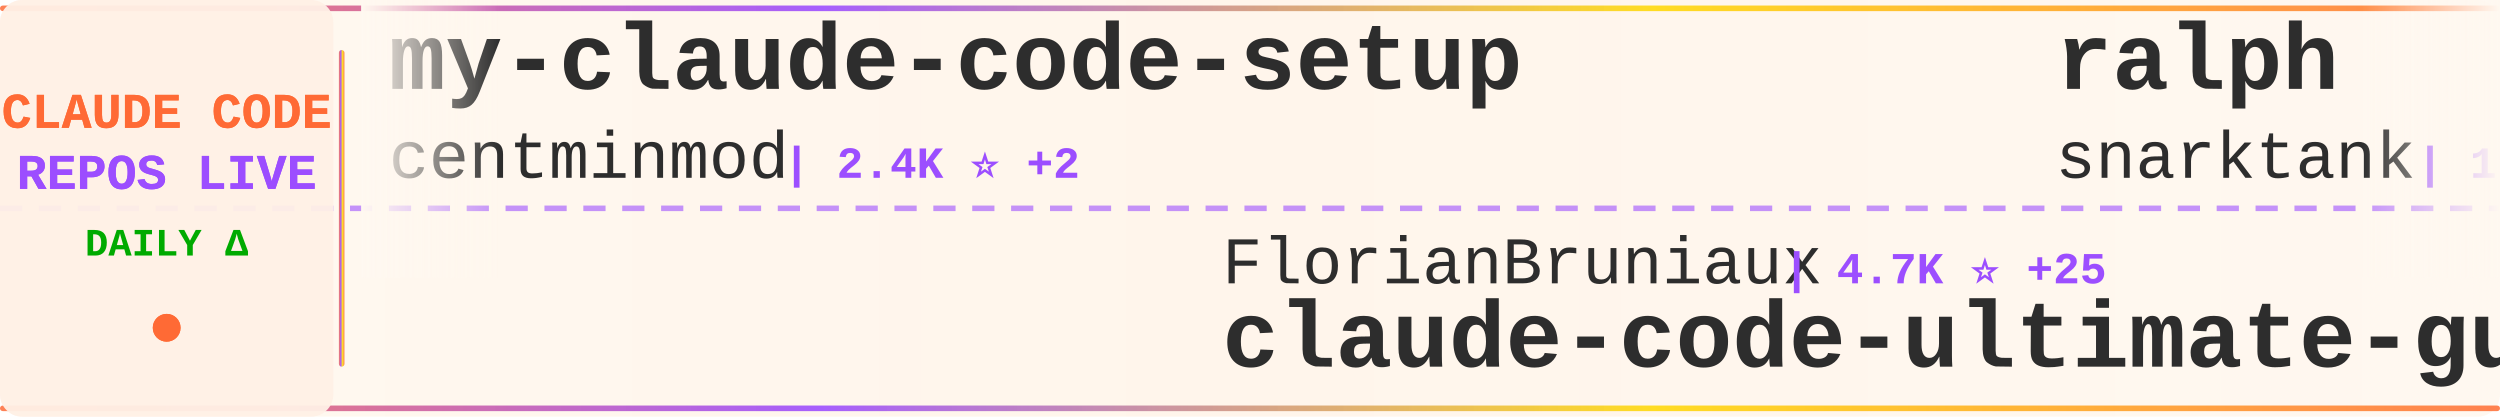
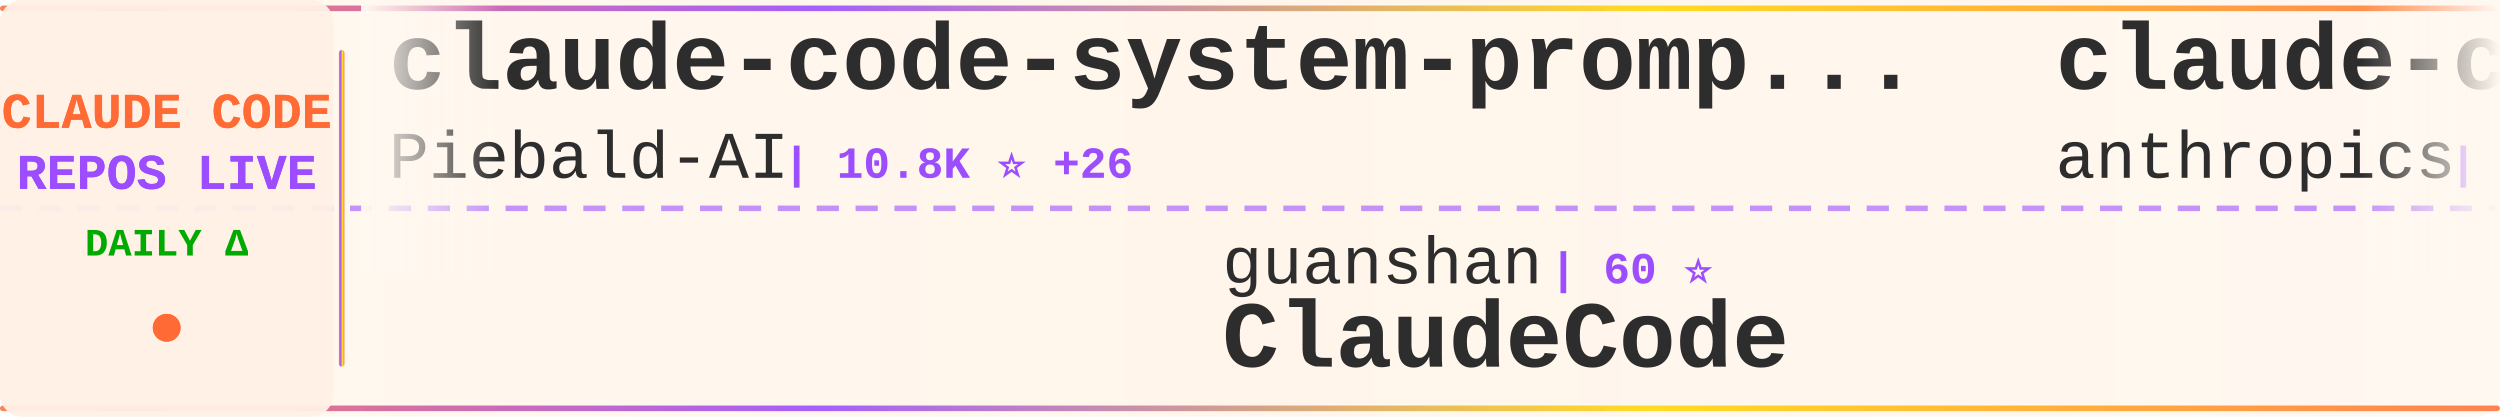
<svg xmlns="http://www.w3.org/2000/svg" width="900" height="150">
  <defs>
    <linearGradient id="tickerBg" x1="0%" y1="0%" x2="100%" y2="0%">
      <stop offset="0%" style="stop-color:#fff8f0;stop-opacity:0.98" />
      <stop offset="50%" style="stop-color:#fff5eb;stop-opacity:1" />
      <stop offset="100%" style="stop-color:#fff8f0;stop-opacity:0.98" />
    </linearGradient>
    <linearGradient id="borderGrad" x1="0%" y1="0%" x2="100%" y2="0%">
      <stop offset="0%" style="stop-color:#FF6B35;stop-opacity:0.85">
        <animate attributeName="stop-opacity" values="0.85;1;0.85" dur="2s" repeatCount="indefinite" />
      </stop>
      <stop offset="33%" style="stop-color:#9C4EFF;stop-opacity:0.9">
        <animate attributeName="stop-opacity" values="0.9;1;0.9" dur="2.2s" repeatCount="indefinite" />
      </stop>
      <stop offset="66%" style="stop-color:#FFD700;stop-opacity:0.85">
        <animate attributeName="stop-opacity" values="0.85;1;0.85" dur="1.8s" repeatCount="indefinite" />
      </stop>
      <stop offset="100%" style="stop-color:#FF6B35;stop-opacity:0.85">
        <animate attributeName="stop-opacity" values="0.85;1;0.85" dur="2s" repeatCount="indefinite" />
      </stop>
    </linearGradient>
    <filter id="textGlow">
      <feGaussianBlur stdDeviation="0.15" result="coloredBlur" />
      <feMerge>
        <feMergeNode in="coloredBlur" />
        <feMergeNode in="SourceGraphic" />
      </feMerge>
    </filter>
    <filter id="metricGlow">
      <feGaussianBlur stdDeviation="0.2" result="coloredBlur" />
      <feMerge>
        <feMergeNode in="coloredBlur" />
        <feMergeNode in="SourceGraphic" />
      </feMerge>
    </filter>
    <linearGradient id="leftFade" x1="0%" y1="0%" x2="100%" y2="0%">
      <stop offset="0%" style="stop-color:#fff8f0;stop-opacity:1" />
      <stop offset="100%" style="stop-color:#fff8f0;stop-opacity:0" />
    </linearGradient>
    <linearGradient id="rightFade" x1="0%" y1="0%" x2="100%" y2="0%">
      <stop offset="0%" style="stop-color:#fff8f0;stop-opacity:0" />
      <stop offset="100%" style="stop-color:#fff8f0;stop-opacity:1" />
    </linearGradient>
  </defs>
  <rect width="900" height="150" fill="url(#tickerBg)" rx="8" />
  <rect x="0" y="2" width="900" height="2" fill="url(#borderGrad)" rx="1" />
  <rect x="0" y="146" width="900" height="2" fill="url(#borderGrad)" rx="1" />
  <line x1="0" y1="75" x2="900" y2="75" stroke="#9C4EFF" stroke-width="2" stroke-dasharray="8 6" opacity="0.6" />
  <rect x="0" y="0" width="120" height="150" fill="#fff0e6" opacity="0.95" rx="8" />
  <text x="60" y="46" font-family="'Courier New', monospace" font-size="18" font-weight="bold" fill="#FF6B35" text-anchor="middle" filter="url(#textGlow)">
    CLAUDE CODE
  </text>
  <text x="60" y="68" font-family="'Courier New', monospace" font-size="18" font-weight="bold" fill="#9C4EFF" text-anchor="middle" filter="url(#textGlow)">
    REPOS LIVE
  </text>
  <text x="60" y="92" font-family="'Courier New', monospace" font-size="14" font-weight="bold" fill="#00aa00" text-anchor="middle">
    DAILY Δ
  </text>
  <circle cx="60" cy="118" r="5" fill="#FF6B35" filter="url(#metricGlow)">
    <animate attributeName="r" values="4;6;4" dur="1.5s" repeatCount="indefinite" />
    <animate attributeName="opacity" values="0.6;1;0.6" dur="1.5s" repeatCount="indefinite" />
  </circle>
  <rect x="122" y="18" width="2" height="114" fill="url(#borderGrad)" rx="1" />
  <clipPath id="tickerClip">
    <rect x="130" y="0" width="770" height="150" />
  </clipPath>
  <g clip-path="url(#tickerClip)">
    <g id="tickerItems">
      <animateTransform attributeName="transform" attributeType="XML" type="translate" from="0 0" to="-3000 0" dur="54s" repeatCount="indefinite" />
      <g transform="translate(0, 0)">
-         <text x="140" y="32" font-family="'Courier New', monospace" font-size="34" font-weight="bold" fill="#2d2d2d">my-claude-code-setup</text>
-         <text x="140" y="64" font-family="'Courier New', monospace" font-size="24" font-weight="normal" fill="#2d2d2d" opacity="1.0">centminmod</text>
-         <text x="282" y="64" font-family="'Courier New', monospace" font-size="16" font-weight="bold" fill="#9C4EFF"> | 2.4K ⭐ +2</text>
+         <text x="140" y="32" font-family="'Courier New', monospace" font-size="34" font-weight="bold" fill="#2d2d2d">claude-code-system-promp...</text>
+         <text x="140" y="64" font-family="'Courier New', monospace" font-size="24" font-weight="normal" fill="#2d2d2d" opacity="1.0">Piebald-AI</text>
+         <text x="282" y="64" font-family="'Courier New', monospace" font-size="16" font-weight="bold" fill="#9C4EFF"> | 10.8K ⭐ +26</text>
      </g>
      <g transform="translate(300, 0)">
-         <text x="140" y="102" font-family="'Courier New', monospace" font-size="24" font-weight="normal" fill="#2d2d2d" opacity="1.0">FlorianBruniaux</text>
-         <text x="342" y="102" font-family="'Courier New', monospace" font-size="16" font-weight="bold" fill="#9C4EFF"> | 4.7K ⭐ +25</text>
-         <text x="140" y="132" font-family="'Courier New', monospace" font-size="34" font-weight="bold" fill="#2d2d2d">claude-code-ultimate-gui...</text>
+         <text x="140" y="102" font-family="'Courier New', monospace" font-size="24" font-weight="normal" fill="#2d2d2d" opacity="1.0">guanshan</text>
+         <text x="258" y="102" font-family="'Courier New', monospace" font-size="16" font-weight="bold" fill="#9C4EFF"> | 60 ⭐</text>
+         <text x="140" y="132" font-family="'Courier New', monospace" font-size="34" font-weight="bold" fill="#2d2d2d">ClaudeCode</text>
      </g>
      <g transform="translate(600, 0)">
-         <text x="140" y="32" font-family="'Courier New', monospace" font-size="34" font-weight="bold" fill="#2d2d2d">ralph</text>
-         <text x="140" y="64" font-family="'Courier New', monospace" font-size="24" font-weight="normal" fill="#2d2d2d" opacity="1.0">snarktank</text>
-         <text x="270" y="64" font-family="'Courier New', monospace" font-size="16" font-weight="bold" fill="#9C4EFF"> | 19.9K ⭐ +32</text>
+         <text x="140" y="32" font-family="'Courier New', monospace" font-size="34" font-weight="bold" fill="#2d2d2d">claude-code-action</text>
+         <text x="140" y="64" font-family="'Courier New', monospace" font-size="24" font-weight="normal" fill="#2d2d2d" opacity="1.0">anthropics</text>
+         <text x="282" y="64" font-family="'Courier New', monospace" font-size="16" font-weight="bold" fill="#9C4EFF"> | 7.9K ⭐ +15</text>
      </g>
      <g transform="translate(900, 0)">
-         <text x="140" y="102" font-family="'Courier New', monospace" font-size="24" font-weight="normal" fill="#2d2d2d" opacity="1.0">ding113</text>
-         <text x="246" y="102" font-family="'Courier New', monospace" font-size="16" font-weight="bold" fill="#9C4EFF"> | 3.0K ⭐ +7</text>
-         <text x="140" y="132" font-family="'Courier New', monospace" font-size="34" font-weight="bold" fill="#2d2d2d">claude-code-hub</text>
+         <text x="140" y="102" font-family="'Courier New', monospace" font-size="24" font-weight="normal" fill="#2d2d2d" opacity="1.0">oboard</text>
+         <text x="234" y="102" font-family="'Courier New', monospace" font-size="16" font-weight="bold" fill="#9C4EFF"> | 3.2K ⭐ +3</text>
+         <text x="140" y="132" font-family="'Courier New', monospace" font-size="34" font-weight="bold" fill="#2d2d2d">claude-code-rev</text>
      </g>
      <g transform="translate(1200, 0)">
-         <text x="140" y="32" font-family="'Courier New', monospace" font-size="34" font-weight="bold" fill="#2d2d2d">claude-code-reverse</text>
-         <text x="140" y="64" font-family="'Courier New', monospace" font-size="24" font-weight="normal" fill="#2d2d2d" opacity="1.0">Yuyz0112</text>
-         <text x="258" y="64" font-family="'Courier New', monospace" font-size="16" font-weight="bold" fill="#9C4EFF"> | 2.4K ⭐ +1</text>
+         <text x="140" y="32" font-family="'Courier New', monospace" font-size="34" font-weight="bold" fill="#2d2d2d">claude-code-spec-workflo...</text>
+         <text x="140" y="64" font-family="'Courier New', monospace" font-size="24" font-weight="normal" fill="#2d2d2d" opacity="1.0">Pimzino</text>
+         <text x="246" y="64" font-family="'Courier New', monospace" font-size="16" font-weight="bold" fill="#9C4EFF"> | 3.8K ⭐ +1</text>
      </g>
      <g transform="translate(1500, 0)">
-         <text x="140" y="102" font-family="'Courier New', monospace" font-size="24" font-weight="normal" fill="#2d2d2d" opacity="1.0">Donchitos</text>
-         <text x="270" y="102" font-family="'Courier New', monospace" font-size="16" font-weight="bold" fill="#9C4EFF"> | 20.8K ⭐ +96</text>
-         <text x="140" y="132" font-family="'Courier New', monospace" font-size="34" font-weight="bold" fill="#2d2d2d">Claude-Code-Game-Studios</text>
+         <text x="140" y="102" font-family="'Courier New', monospace" font-size="24" font-weight="normal" fill="#2d2d2d" opacity="1.0">anthropics</text>
+         <text x="282" y="102" font-family="'Courier New', monospace" font-size="16" font-weight="bold" fill="#9C4EFF"> | 861 ⭐ +2</text>
+         <text x="140" y="132" font-family="'Courier New', monospace" font-size="34" font-weight="bold" fill="#2d2d2d">claude-code-base-action</text>
      </g>
      <g transform="translate(1800, 0)">
-         <text x="140" y="32" font-family="'Courier New', monospace" font-size="34" font-weight="bold" fill="#2d2d2d">claude-code-from-scratch</text>
-         <text x="140" y="64" font-family="'Courier New', monospace" font-size="24" font-weight="normal" fill="#2d2d2d" opacity="1.0">Windy3f3f3f3f</text>
-         <text x="318" y="64" font-family="'Courier New', monospace" font-size="16" font-weight="bold" fill="#9C4EFF"> | 1.3K ⭐ +9</text>
+         <text x="140" y="32" font-family="'Courier New', monospace" font-size="34" font-weight="bold" fill="#2d2d2d">Claude-Code</text>
+         <text x="140" y="64" font-family="'Courier New', monospace" font-size="24" font-weight="normal" fill="#2d2d2d" opacity="1.0">KPR111</text>
+         <text x="234" y="64" font-family="'Courier New', monospace" font-size="16" font-weight="bold" fill="#9C4EFF"> | 18 ⭐</text>
      </g>
      <g transform="translate(2100, 0)">
-         <text x="140" y="102" font-family="'Courier New', monospace" font-size="24" font-weight="normal" fill="#2d2d2d" opacity="1.0">AICoderTudou</text>
-         <text x="306" y="102" font-family="'Courier New', monospace" font-size="16" font-weight="bold" fill="#9C4EFF"> | 500 ⭐</text>
-         <text x="140" y="132" font-family="'Courier New', monospace" font-size="34" font-weight="bold" fill="#2d2d2d">claude-code-tudou</text>
+         <text x="140" y="102" font-family="'Courier New', monospace" font-size="24" font-weight="normal" fill="#2d2d2d" opacity="1.0">fazxes</text>
+         <text x="234" y="102" font-family="'Courier New', monospace" font-size="16" font-weight="bold" fill="#9C4EFF"> | 219 ⭐</text>
+         <text x="140" y="132" font-family="'Courier New', monospace" font-size="34" font-weight="bold" fill="#2d2d2d">Claude-code</text>
      </g>
      <g transform="translate(2400, 0)">
-         <text x="140" y="32" font-family="'Courier New', monospace" font-size="34" font-weight="bold" fill="#2d2d2d">pi-vs-claude-code</text>
-         <text x="140" y="64" font-family="'Courier New', monospace" font-size="24" font-weight="normal" fill="#2d2d2d" opacity="1.0">disler</text>
-         <text x="234" y="64" font-family="'Courier New', monospace" font-size="16" font-weight="bold" fill="#9C4EFF"> | 1.3K ⭐ +8</text>
+         <text x="140" y="32" font-family="'Courier New', monospace" font-size="34" font-weight="bold" fill="#2d2d2d">free-claude-code</text>
+         <text x="140" y="64" font-family="'Courier New', monospace" font-size="24" font-weight="normal" fill="#2d2d2d" opacity="1.0">Alishahryar1</text>
+         <text x="306" y="64" font-family="'Courier New', monospace" font-size="16" font-weight="bold" fill="#9C4EFF"> | 32.1K ⭐ +230</text>
      </g>
      <g transform="translate(2700, 0)">
-         <text x="140" y="102" font-family="'Courier New', monospace" font-size="24" font-weight="normal" fill="#2d2d2d" opacity="1.0">disler</text>
-         <text x="234" y="102" font-family="'Courier New', monospace" font-size="16" font-weight="bold" fill="#9C4EFF"> | 3.7K ⭐ +3</text>
-         <text x="140" y="132" font-family="'Courier New', monospace" font-size="34" font-weight="bold" fill="#2d2d2d">claude-code-hooks-master...</text>
+         <text x="140" y="102" font-family="'Courier New', monospace" font-size="24" font-weight="normal" fill="#2d2d2d" opacity="1.0">RichardAtCT</text>
+         <text x="294" y="102" font-family="'Courier New', monospace" font-size="16" font-weight="bold" fill="#9C4EFF"> | 2.7K ⭐ +1</text>
+         <text x="140" y="132" font-family="'Courier New', monospace" font-size="34" font-weight="bold" fill="#2d2d2d">claude-code-telegram</text>
      </g>
      <g transform="translate(3000, 0)">
-         <text x="140" y="32" font-family="'Courier New', monospace" font-size="34" font-weight="bold" fill="#2d2d2d">my-claude-code-setup</text>
-         <text x="140" y="64" font-family="'Courier New', monospace" font-size="24" font-weight="normal" fill="#2d2d2d" opacity="1.0">centminmod</text>
-         <text x="282" y="64" font-family="'Courier New', monospace" font-size="16" font-weight="bold" fill="#9C4EFF"> | 2.4K ⭐ +2</text>
+         <text x="140" y="32" font-family="'Courier New', monospace" font-size="34" font-weight="bold" fill="#2d2d2d">claude-code-system-promp...</text>
+         <text x="140" y="64" font-family="'Courier New', monospace" font-size="24" font-weight="normal" fill="#2d2d2d" opacity="1.0">Piebald-AI</text>
+         <text x="282" y="64" font-family="'Courier New', monospace" font-size="16" font-weight="bold" fill="#9C4EFF"> | 10.8K ⭐ +26</text>
      </g>
      <g transform="translate(3300, 0)">
-         <text x="140" y="102" font-family="'Courier New', monospace" font-size="24" font-weight="normal" fill="#2d2d2d" opacity="1.0">FlorianBruniaux</text>
-         <text x="342" y="102" font-family="'Courier New', monospace" font-size="16" font-weight="bold" fill="#9C4EFF"> | 4.7K ⭐ +25</text>
-         <text x="140" y="132" font-family="'Courier New', monospace" font-size="34" font-weight="bold" fill="#2d2d2d">claude-code-ultimate-gui...</text>
+         <text x="140" y="102" font-family="'Courier New', monospace" font-size="24" font-weight="normal" fill="#2d2d2d" opacity="1.0">guanshan</text>
+         <text x="258" y="102" font-family="'Courier New', monospace" font-size="16" font-weight="bold" fill="#9C4EFF"> | 60 ⭐</text>
+         <text x="140" y="132" font-family="'Courier New', monospace" font-size="34" font-weight="bold" fill="#2d2d2d">ClaudeCode</text>
      </g>
      <g transform="translate(3600, 0)">
-         <text x="140" y="32" font-family="'Courier New', monospace" font-size="34" font-weight="bold" fill="#2d2d2d">ralph</text>
-         <text x="140" y="64" font-family="'Courier New', monospace" font-size="24" font-weight="normal" fill="#2d2d2d" opacity="1.0">snarktank</text>
-         <text x="270" y="64" font-family="'Courier New', monospace" font-size="16" font-weight="bold" fill="#9C4EFF"> | 19.9K ⭐ +32</text>
+         <text x="140" y="32" font-family="'Courier New', monospace" font-size="34" font-weight="bold" fill="#2d2d2d">claude-code-action</text>
+         <text x="140" y="64" font-family="'Courier New', monospace" font-size="24" font-weight="normal" fill="#2d2d2d" opacity="1.0">anthropics</text>
+         <text x="282" y="64" font-family="'Courier New', monospace" font-size="16" font-weight="bold" fill="#9C4EFF"> | 7.9K ⭐ +15</text>
      </g>
      <g transform="translate(3900, 0)">
-         <text x="140" y="102" font-family="'Courier New', monospace" font-size="24" font-weight="normal" fill="#2d2d2d" opacity="1.0">ding113</text>
-         <text x="246" y="102" font-family="'Courier New', monospace" font-size="16" font-weight="bold" fill="#9C4EFF"> | 3.0K ⭐ +7</text>
-         <text x="140" y="132" font-family="'Courier New', monospace" font-size="34" font-weight="bold" fill="#2d2d2d">claude-code-hub</text>
+         <text x="140" y="102" font-family="'Courier New', monospace" font-size="24" font-weight="normal" fill="#2d2d2d" opacity="1.0">oboard</text>
+         <text x="234" y="102" font-family="'Courier New', monospace" font-size="16" font-weight="bold" fill="#9C4EFF"> | 3.2K ⭐ +3</text>
+         <text x="140" y="132" font-family="'Courier New', monospace" font-size="34" font-weight="bold" fill="#2d2d2d">claude-code-rev</text>
      </g>
    </g>
  </g>
  <rect x="130" y="0" width="50" height="100" fill="url(#leftFade)" />
  <rect x="850" y="0" width="50" height="100" fill="url(#rightFade)" />
</svg>
